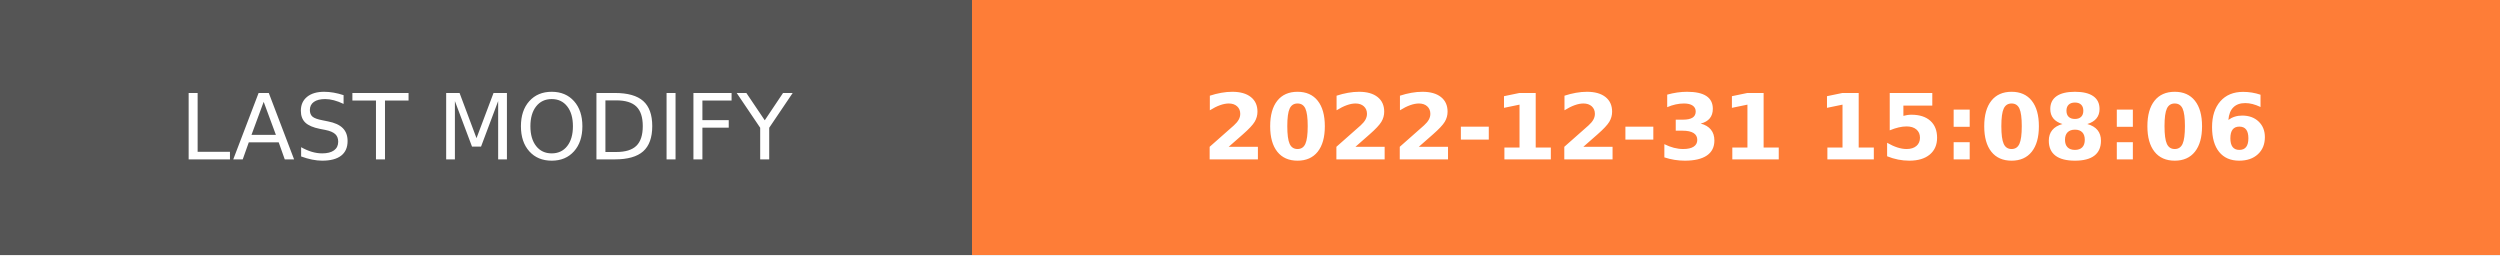
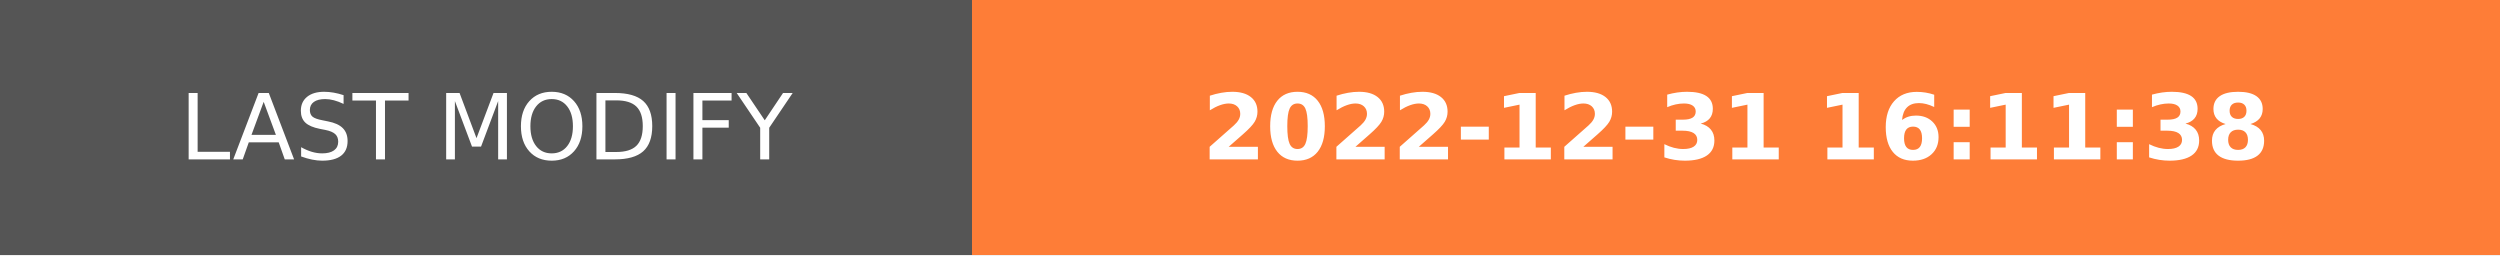
- <svg xmlns="http://www.w3.org/2000/svg" width="274.5" height="28" role="img" aria-label="LAST MODIFY: 2022-12-31 15:08:06">
+ <svg xmlns="http://www.w3.org/2000/svg" width="274.5" height="28" role="img" aria-label="LAST MODIFY: 2022-12-31 16:11:38">
  <g shape-rendering="crispEdges">
    <rect width="106.75" height="28" fill="#555" />
    <rect x="106.75" width="167.75" height="28" fill="#fe7d37" />
  </g>
  <g fill="#fff" text-anchor="middle" font-family="Verdana,Geneva,DejaVu Sans,sans-serif" text-rendering="geometricPrecision" font-size="100">
    <text transform="scale(.1)" x="533.75" y="175" textLength="827.5" fill="#fff">LAST MODIFY</text>
-     <text transform="scale(.1)" x="1906.25" y="175" textLength="1437.5" fill="#fff" font-weight="bold">2022-12-31 15:08:06</text>
+     <text transform="scale(.1)" x="1906.25" y="175" textLength="1437.5" fill="#fff" font-weight="bold">2022-12-31 16:11:38</text>
  </g>
</svg>
